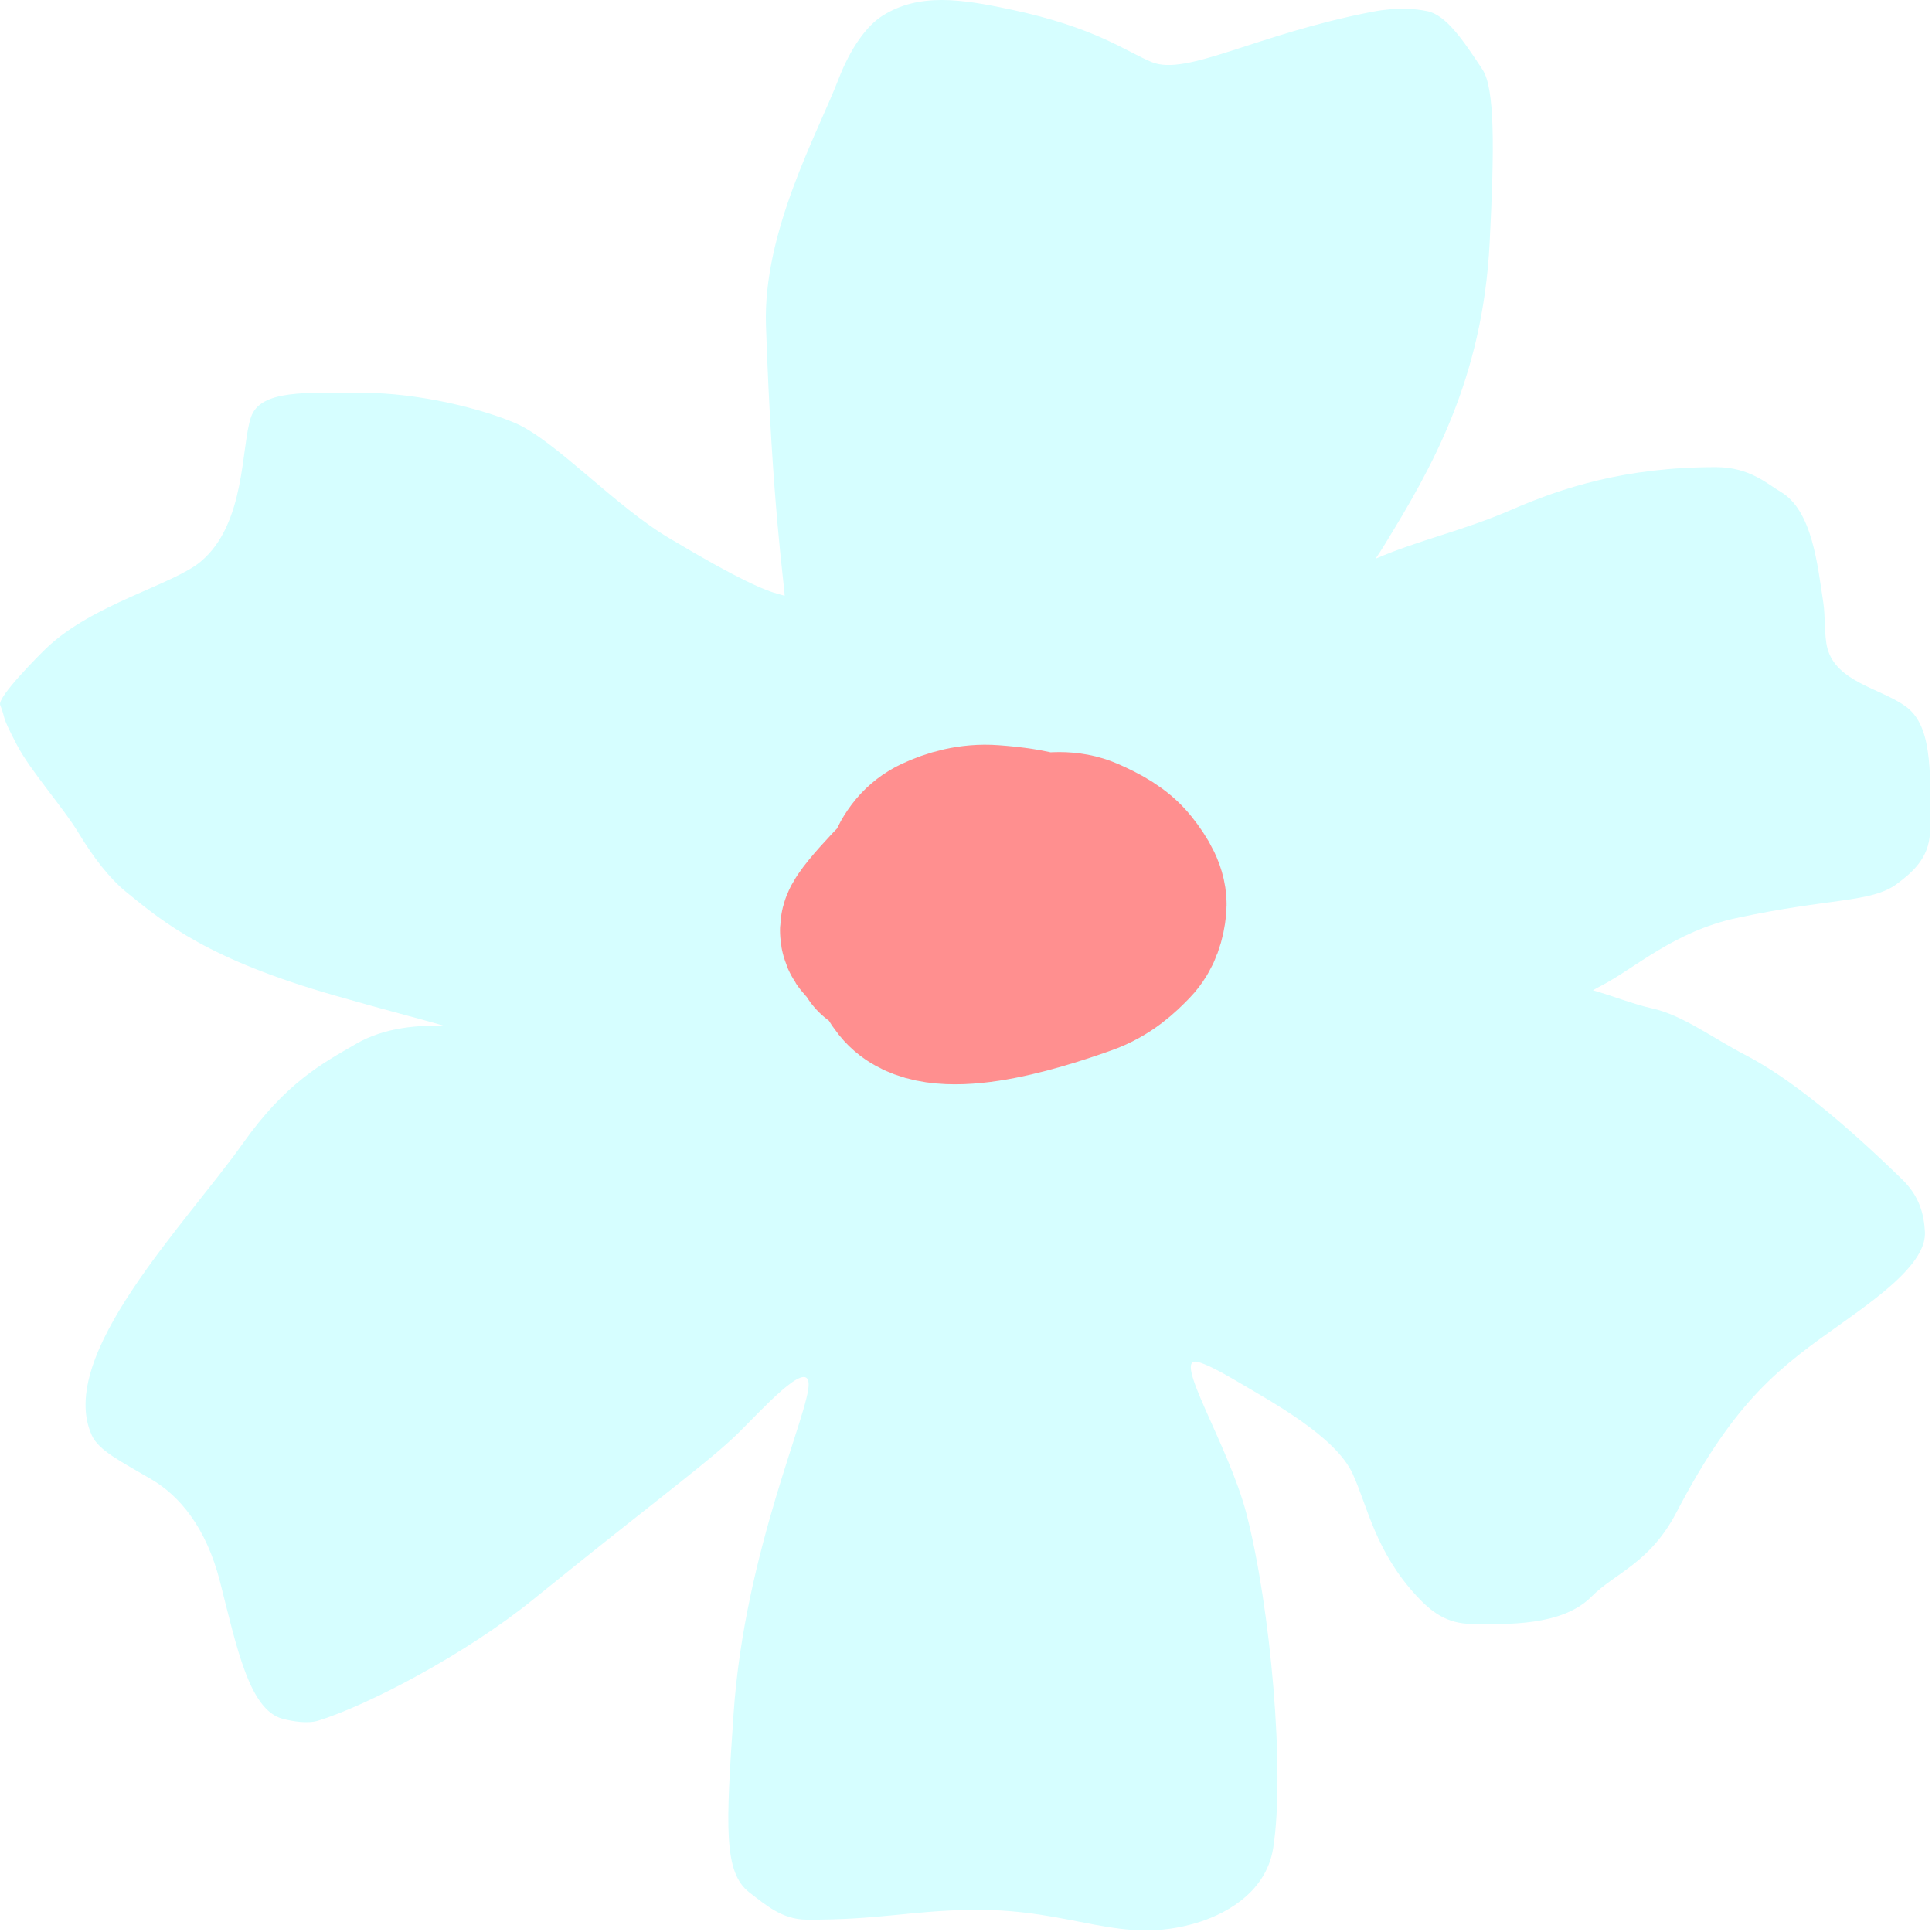
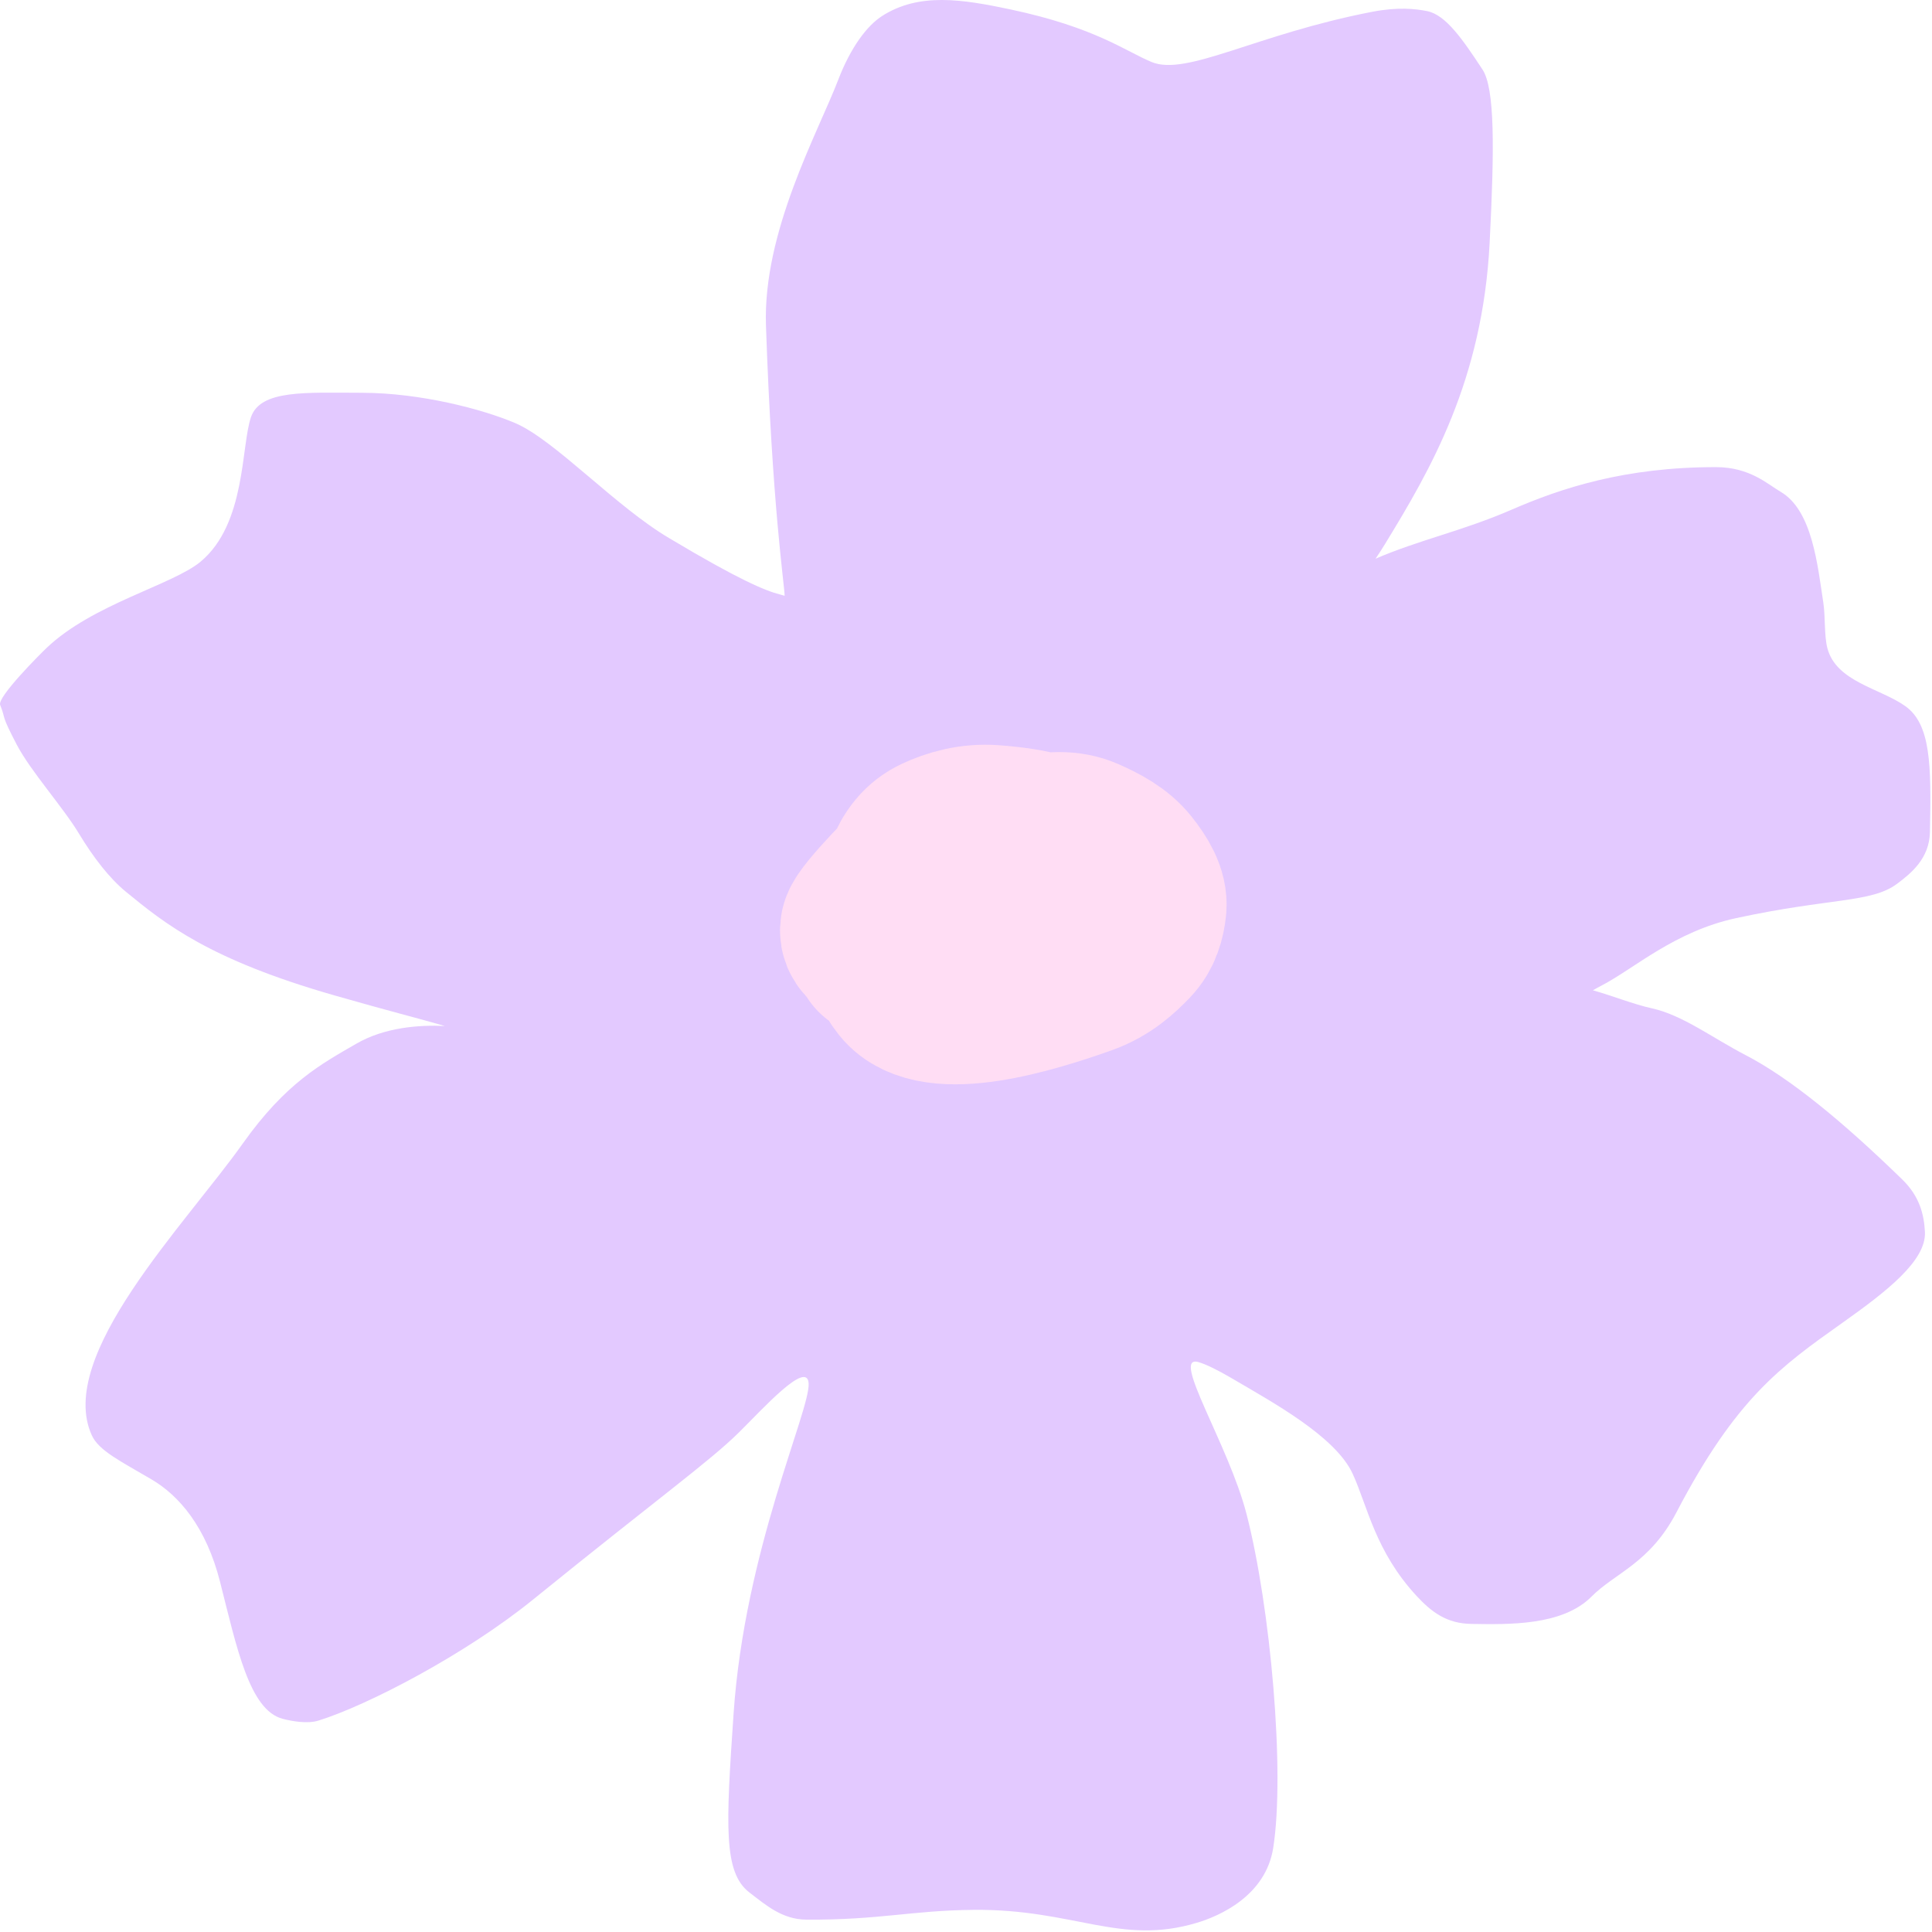
<svg xmlns="http://www.w3.org/2000/svg" width="56" height="56" viewBox="0 0 56 56" fill="none">
-   <path d="M22.744 17.269C22.731 16.9 22.381 14.648 22.202 9.437C22.109 6.716 23.702 3.858 24.297 2.312C24.658 1.371 25.132 0.741 25.575 0.459C26.641 -0.218 27.875 -0.027 29.298 0.275C31.758 0.798 32.624 1.486 33.381 1.798C34.397 2.217 36.404 0.992 39.774 0.342C40.522 0.198 41.027 0.254 41.37 0.323C41.914 0.434 42.408 1.16 42.97 2.014C43.332 2.564 43.317 4.309 43.178 7.037C42.975 11.031 41.458 13.621 40.15 15.761C40.061 15.907 39.968 16.051 39.871 16.195C41.12 15.653 42.399 15.389 43.811 14.775C45.245 14.152 47.093 13.536 49.748 13.54C50.722 13.542 51.242 14.039 51.608 14.252C52.532 14.788 52.682 16.378 52.851 17.475C52.91 17.863 52.873 18.431 52.968 18.79C53.228 19.764 54.496 19.95 55.223 20.465C55.964 20.991 55.983 22.162 55.94 24.123C55.923 24.887 55.391 25.316 54.983 25.62C54.239 26.173 53.048 26.022 50.319 26.613C48.539 26.999 47.372 28.071 46.438 28.558C46.345 28.606 46.257 28.655 46.171 28.704C46.713 28.855 47.353 29.112 47.885 29.228C48.768 29.421 49.658 30.097 50.594 30.581C51.888 31.252 53.432 32.526 55.14 34.19C55.644 34.681 55.768 35.205 55.795 35.705C55.84 36.539 54.682 37.435 53.419 38.331L53.39 38.352C51.616 39.61 50.317 40.532 48.594 43.834C47.82 45.316 46.819 45.585 46.129 46.28C45.278 47.135 43.698 47.084 42.65 47.07C41.932 47.061 41.491 46.723 41.064 46.263C39.862 44.966 39.643 43.67 39.209 42.721C38.71 41.632 36.877 40.64 35.681 39.937C35.312 39.72 34.937 39.533 34.725 39.478C33.934 39.272 35.611 41.872 36.13 43.88C36.83 46.592 37.251 51.359 36.905 53.562C36.687 54.957 35.337 55.541 34.693 55.733C32.465 56.401 31.14 55.332 28.227 55.358C26.417 55.374 25.506 55.654 23.378 55.642C22.674 55.638 22.202 55.222 21.724 54.856C20.963 54.274 21.042 52.92 21.263 49.674C21.584 44.94 23.483 40.886 23.439 40.1C23.399 39.397 22.084 40.864 21.42 41.518C20.552 42.373 19.1 43.407 15.445 46.369C13.494 47.95 10.664 49.427 9.225 49.874C8.918 49.969 8.479 49.895 8.194 49.821C7.23 49.567 6.867 47.773 6.378 45.849C5.975 44.263 5.197 43.355 4.392 42.881C3.5 42.356 2.862 42.049 2.66 41.601C1.615 39.294 5.379 35.486 7.037 33.146C8.291 31.377 9.33 30.831 10.325 30.254C11.152 29.774 12.16 29.704 12.895 29.739C12.192 29.535 11.215 29.289 9.678 28.848C6.065 27.811 4.784 26.779 3.649 25.848C3.171 25.456 2.702 24.847 2.294 24.171C1.826 23.393 0.892 22.359 0.488 21.589C0.005 20.664 0.188 20.896 0.005 20.433C-0.085 20.207 1.155 18.967 1.35 18.781C2.689 17.505 5.008 16.954 5.817 16.278C7.134 15.179 6.984 12.925 7.276 12.088C7.555 11.291 8.859 11.383 10.487 11.385C12.194 11.387 13.999 11.864 14.935 12.264C16.086 12.757 17.856 14.698 19.42 15.612C21.414 16.804 22.184 17.123 22.595 17.227C22.644 17.24 22.694 17.253 22.744 17.269Z" fill="#D6FEFF" />
-   <path d="M25.118 26.901C25.166 26.705 25.776 26.035 26.369 25.431C26.555 24.918 26.802 24.592 27.202 24.404C27.619 24.209 28.16 24.048 28.767 24.094C29.335 24.136 29.845 24.206 30.256 24.34C30.652 24.271 31.054 24.28 31.416 24.439C31.852 24.632 32.291 24.86 32.585 25.23C32.872 25.59 33.085 25.954 33.05 26.288C33.017 26.602 32.93 26.933 32.676 27.196C32.392 27.49 32 27.87 31.379 28.09C29.869 28.627 27.102 29.478 26.271 28.438C26.064 28.178 25.933 27.907 25.934 27.551C25.927 27.537 25.92 27.522 25.915 27.507C25.795 27.476 25.684 27.442 25.586 27.406C25.253 27.281 25.065 27.119 25.118 26.901Z" fill="#D6FEFF" />
-   <path d="M27.18 24.636C26.529 25.243 25.19 26.607 25.118 26.901C24.956 27.569 27.058 27.712 28.692 27.874C29.592 27.963 30.684 26.772 31.276 25.969C32.339 24.526 26.259 25.54 26.034 25.869C25.859 26.125 25.866 26.699 25.892 27.367C25.902 27.631 26.045 27.73 26.439 27.786C28.481 28.073 29.603 27.61 30.5 27.274C30.873 27.134 31.098 26.849 31.262 26.6C31.417 26.364 31.435 26.079 31.439 25.808C31.445 25.518 31.307 25.225 31.135 24.947C30.777 24.366 29.884 24.177 28.767 24.094C28.16 24.048 27.619 24.209 27.202 24.404C26.445 24.759 26.235 25.609 25.957 27.282C25.875 27.777 26.014 28.116 26.271 28.438C27.102 29.478 29.869 28.627 31.379 28.09C32 27.87 32.392 27.49 32.676 27.196C32.93 26.933 33.017 26.602 33.05 26.288C33.085 25.954 32.872 25.59 32.585 25.23C32.291 24.86 31.852 24.632 31.416 24.439C30.965 24.241 30.452 24.276 29.966 24.404C28.587 24.769 27.676 26.45 27.316 27.081C27.231 27.23 27.213 27.413 27.242 27.541C27.271 27.668 27.373 27.746 27.575 27.786C28.585 27.983 29.48 27.524 30.264 27.081C30.948 26.696 31.112 26.18 31.13 25.933C31.171 25.354 29.868 25.727 29.335 25.966C29.095 26.073 29.055 26.499 29.019 26.907C29.003 27.094 29.059 27.244 29.323 27.322C30.045 27.537 30.752 27.358 31.062 27.232C31.204 27.175 31.27 27.045 31.313 26.899C31.356 26.753 31.363 26.572 31.272 26.432C31.18 26.293 30.988 26.199 30.82 26.161C30.651 26.122 30.51 26.143 30.362 26.198C30.051 26.314 29.161 27.194 28.141 28.343C27.824 28.701 28.089 28.736 28.463 28.628C30.099 28.155 30.588 27.54 30.978 27.062C31.082 26.936 31.123 26.742 31.119 26.584C31.116 26.426 31.041 26.292 30.921 26.197C29.916 25.407 27.488 25.977 26.641 26.212C26.317 26.395 26.079 26.605 25.883 26.889C25.772 27.067 25.638 27.312 25.499 27.565" stroke="#FF8F8F" stroke-width="5" stroke-linecap="round" stroke-linejoin="round" />
+   <path d="M22.744 17.269C22.731 16.9 22.381 14.648 22.202 9.437C22.109 6.716 23.702 3.858 24.297 2.312C24.658 1.371 25.132 0.741 25.575 0.459C26.641 -0.218 27.875 -0.027 29.298 0.275C31.758 0.798 32.624 1.486 33.381 1.798C34.397 2.217 36.404 0.992 39.774 0.342C40.522 0.198 41.027 0.254 41.37 0.323C41.914 0.434 42.408 1.16 42.97 2.014C43.332 2.564 43.317 4.309 43.178 7.037C42.975 11.031 41.458 13.621 40.15 15.761C40.061 15.907 39.968 16.051 39.871 16.195C41.12 15.653 42.399 15.389 43.811 14.775C45.245 14.152 47.093 13.536 49.748 13.54C50.722 13.542 51.242 14.039 51.608 14.252C52.532 14.788 52.682 16.378 52.851 17.475C52.91 17.863 52.873 18.431 52.968 18.79C53.228 19.764 54.496 19.95 55.223 20.465C55.964 20.991 55.983 22.162 55.94 24.123C55.923 24.887 55.391 25.316 54.983 25.62C54.239 26.173 53.048 26.022 50.319 26.613C48.539 26.999 47.372 28.071 46.438 28.558C46.345 28.606 46.257 28.655 46.171 28.704C46.713 28.855 47.353 29.112 47.885 29.228C48.768 29.421 49.658 30.097 50.594 30.581C51.888 31.252 53.432 32.526 55.14 34.19C55.644 34.681 55.768 35.205 55.795 35.705C55.84 36.539 54.682 37.435 53.419 38.331L53.39 38.352C51.616 39.61 50.317 40.532 48.594 43.834C47.82 45.316 46.819 45.585 46.129 46.28C45.278 47.135 43.698 47.084 42.65 47.07C41.932 47.061 41.491 46.723 41.064 46.263C39.862 44.966 39.643 43.67 39.209 42.721C38.71 41.632 36.877 40.64 35.681 39.937C35.312 39.72 34.937 39.533 34.725 39.478C33.934 39.272 35.611 41.872 36.13 43.88C36.83 46.592 37.251 51.359 36.905 53.562C36.687 54.957 35.337 55.541 34.693 55.733C32.465 56.401 31.14 55.332 28.227 55.358C26.417 55.374 25.506 55.654 23.378 55.642C22.674 55.638 22.202 55.222 21.724 54.856C20.963 54.274 21.042 52.92 21.263 49.674C21.584 44.94 23.483 40.886 23.439 40.1C23.399 39.397 22.084 40.864 21.42 41.518C20.552 42.373 19.1 43.407 15.445 46.369C13.494 47.95 10.664 49.427 9.225 49.874C8.918 49.969 8.479 49.895 8.194 49.821C7.23 49.567 6.867 47.773 6.378 45.849C5.975 44.263 5.197 43.355 4.392 42.881C3.5 42.356 2.862 42.049 2.66 41.601C1.615 39.294 5.379 35.486 7.037 33.146C8.291 31.377 9.33 30.831 10.325 30.254C11.152 29.774 12.16 29.704 12.895 29.739C12.192 29.535 11.215 29.289 9.678 28.848C6.065 27.811 4.784 26.779 3.649 25.848C3.171 25.456 2.702 24.847 2.294 24.171C1.826 23.393 0.892 22.359 0.488 21.589C0.005 20.664 0.188 20.896 0.005 20.433C-0.085 20.207 1.155 18.967 1.35 18.781C2.689 17.505 5.008 16.954 5.817 16.278C7.134 15.179 6.984 12.925 7.276 12.088C7.555 11.291 8.859 11.383 10.487 11.385C12.194 11.387 13.999 11.864 14.935 12.264C16.086 12.757 17.856 14.698 19.42 15.612C21.414 16.804 22.184 17.123 22.595 17.227C22.644 17.24 22.694 17.253 22.744 17.269Z" fill="#E3C9FF" />
+   <path d="M25.118 26.901C25.166 26.705 25.776 26.035 26.369 25.431C26.555 24.918 26.802 24.592 27.202 24.404C27.619 24.209 28.16 24.048 28.767 24.094C29.335 24.136 29.845 24.206 30.256 24.34C30.652 24.271 31.054 24.28 31.416 24.439C31.852 24.632 32.291 24.86 32.585 25.23C32.872 25.59 33.085 25.954 33.05 26.288C33.017 26.602 32.93 26.933 32.676 27.196C32.392 27.49 32 27.87 31.379 28.09C29.869 28.627 27.102 29.478 26.271 28.438C26.064 28.178 25.933 27.907 25.934 27.551C25.927 27.537 25.92 27.522 25.915 27.507C25.795 27.476 25.684 27.442 25.586 27.406C25.253 27.281 25.065 27.119 25.118 26.901Z" fill="#E3C9FF" />
+   <path d="M27.18 24.636C26.529 25.243 25.19 26.607 25.118 26.901C24.956 27.569 27.058 27.712 28.692 27.874C29.592 27.963 30.684 26.772 31.276 25.969C32.339 24.526 26.259 25.54 26.034 25.869C25.859 26.125 25.866 26.699 25.892 27.367C25.902 27.631 26.045 27.73 26.439 27.786C28.481 28.073 29.603 27.61 30.5 27.274C30.873 27.134 31.098 26.849 31.262 26.6C31.417 26.364 31.435 26.079 31.439 25.808C31.445 25.518 31.307 25.225 31.135 24.947C30.777 24.366 29.884 24.177 28.767 24.094C28.16 24.048 27.619 24.209 27.202 24.404C26.445 24.759 26.235 25.609 25.957 27.282C25.875 27.777 26.014 28.116 26.271 28.438C27.102 29.478 29.869 28.627 31.379 28.09C32 27.87 32.392 27.49 32.676 27.196C32.93 26.933 33.017 26.602 33.05 26.288C33.085 25.954 32.872 25.59 32.585 25.23C32.291 24.86 31.852 24.632 31.416 24.439C30.965 24.241 30.452 24.276 29.966 24.404C28.587 24.769 27.676 26.45 27.316 27.081C27.231 27.23 27.213 27.413 27.242 27.541C27.271 27.668 27.373 27.746 27.575 27.786C28.585 27.983 29.48 27.524 30.264 27.081C30.948 26.696 31.112 26.18 31.13 25.933C31.171 25.354 29.868 25.727 29.335 25.966C29.095 26.073 29.055 26.499 29.019 26.907C29.003 27.094 29.059 27.244 29.323 27.322C30.045 27.537 30.752 27.358 31.062 27.232C31.204 27.175 31.27 27.045 31.313 26.899C31.356 26.753 31.363 26.572 31.272 26.432C31.18 26.293 30.988 26.199 30.82 26.161C30.651 26.122 30.51 26.143 30.362 26.198C30.051 26.314 29.161 27.194 28.141 28.343C27.824 28.701 28.089 28.736 28.463 28.628C30.099 28.155 30.588 27.54 30.978 27.062C31.082 26.936 31.123 26.742 31.119 26.584C31.116 26.426 31.041 26.292 30.921 26.197C29.916 25.407 27.488 25.977 26.641 26.212C26.317 26.395 26.079 26.605 25.883 26.889C25.772 27.067 25.638 27.312 25.499 27.565" stroke="#FFDDF4" stroke-width="5" stroke-linecap="round" stroke-linejoin="round" />
</svg>
